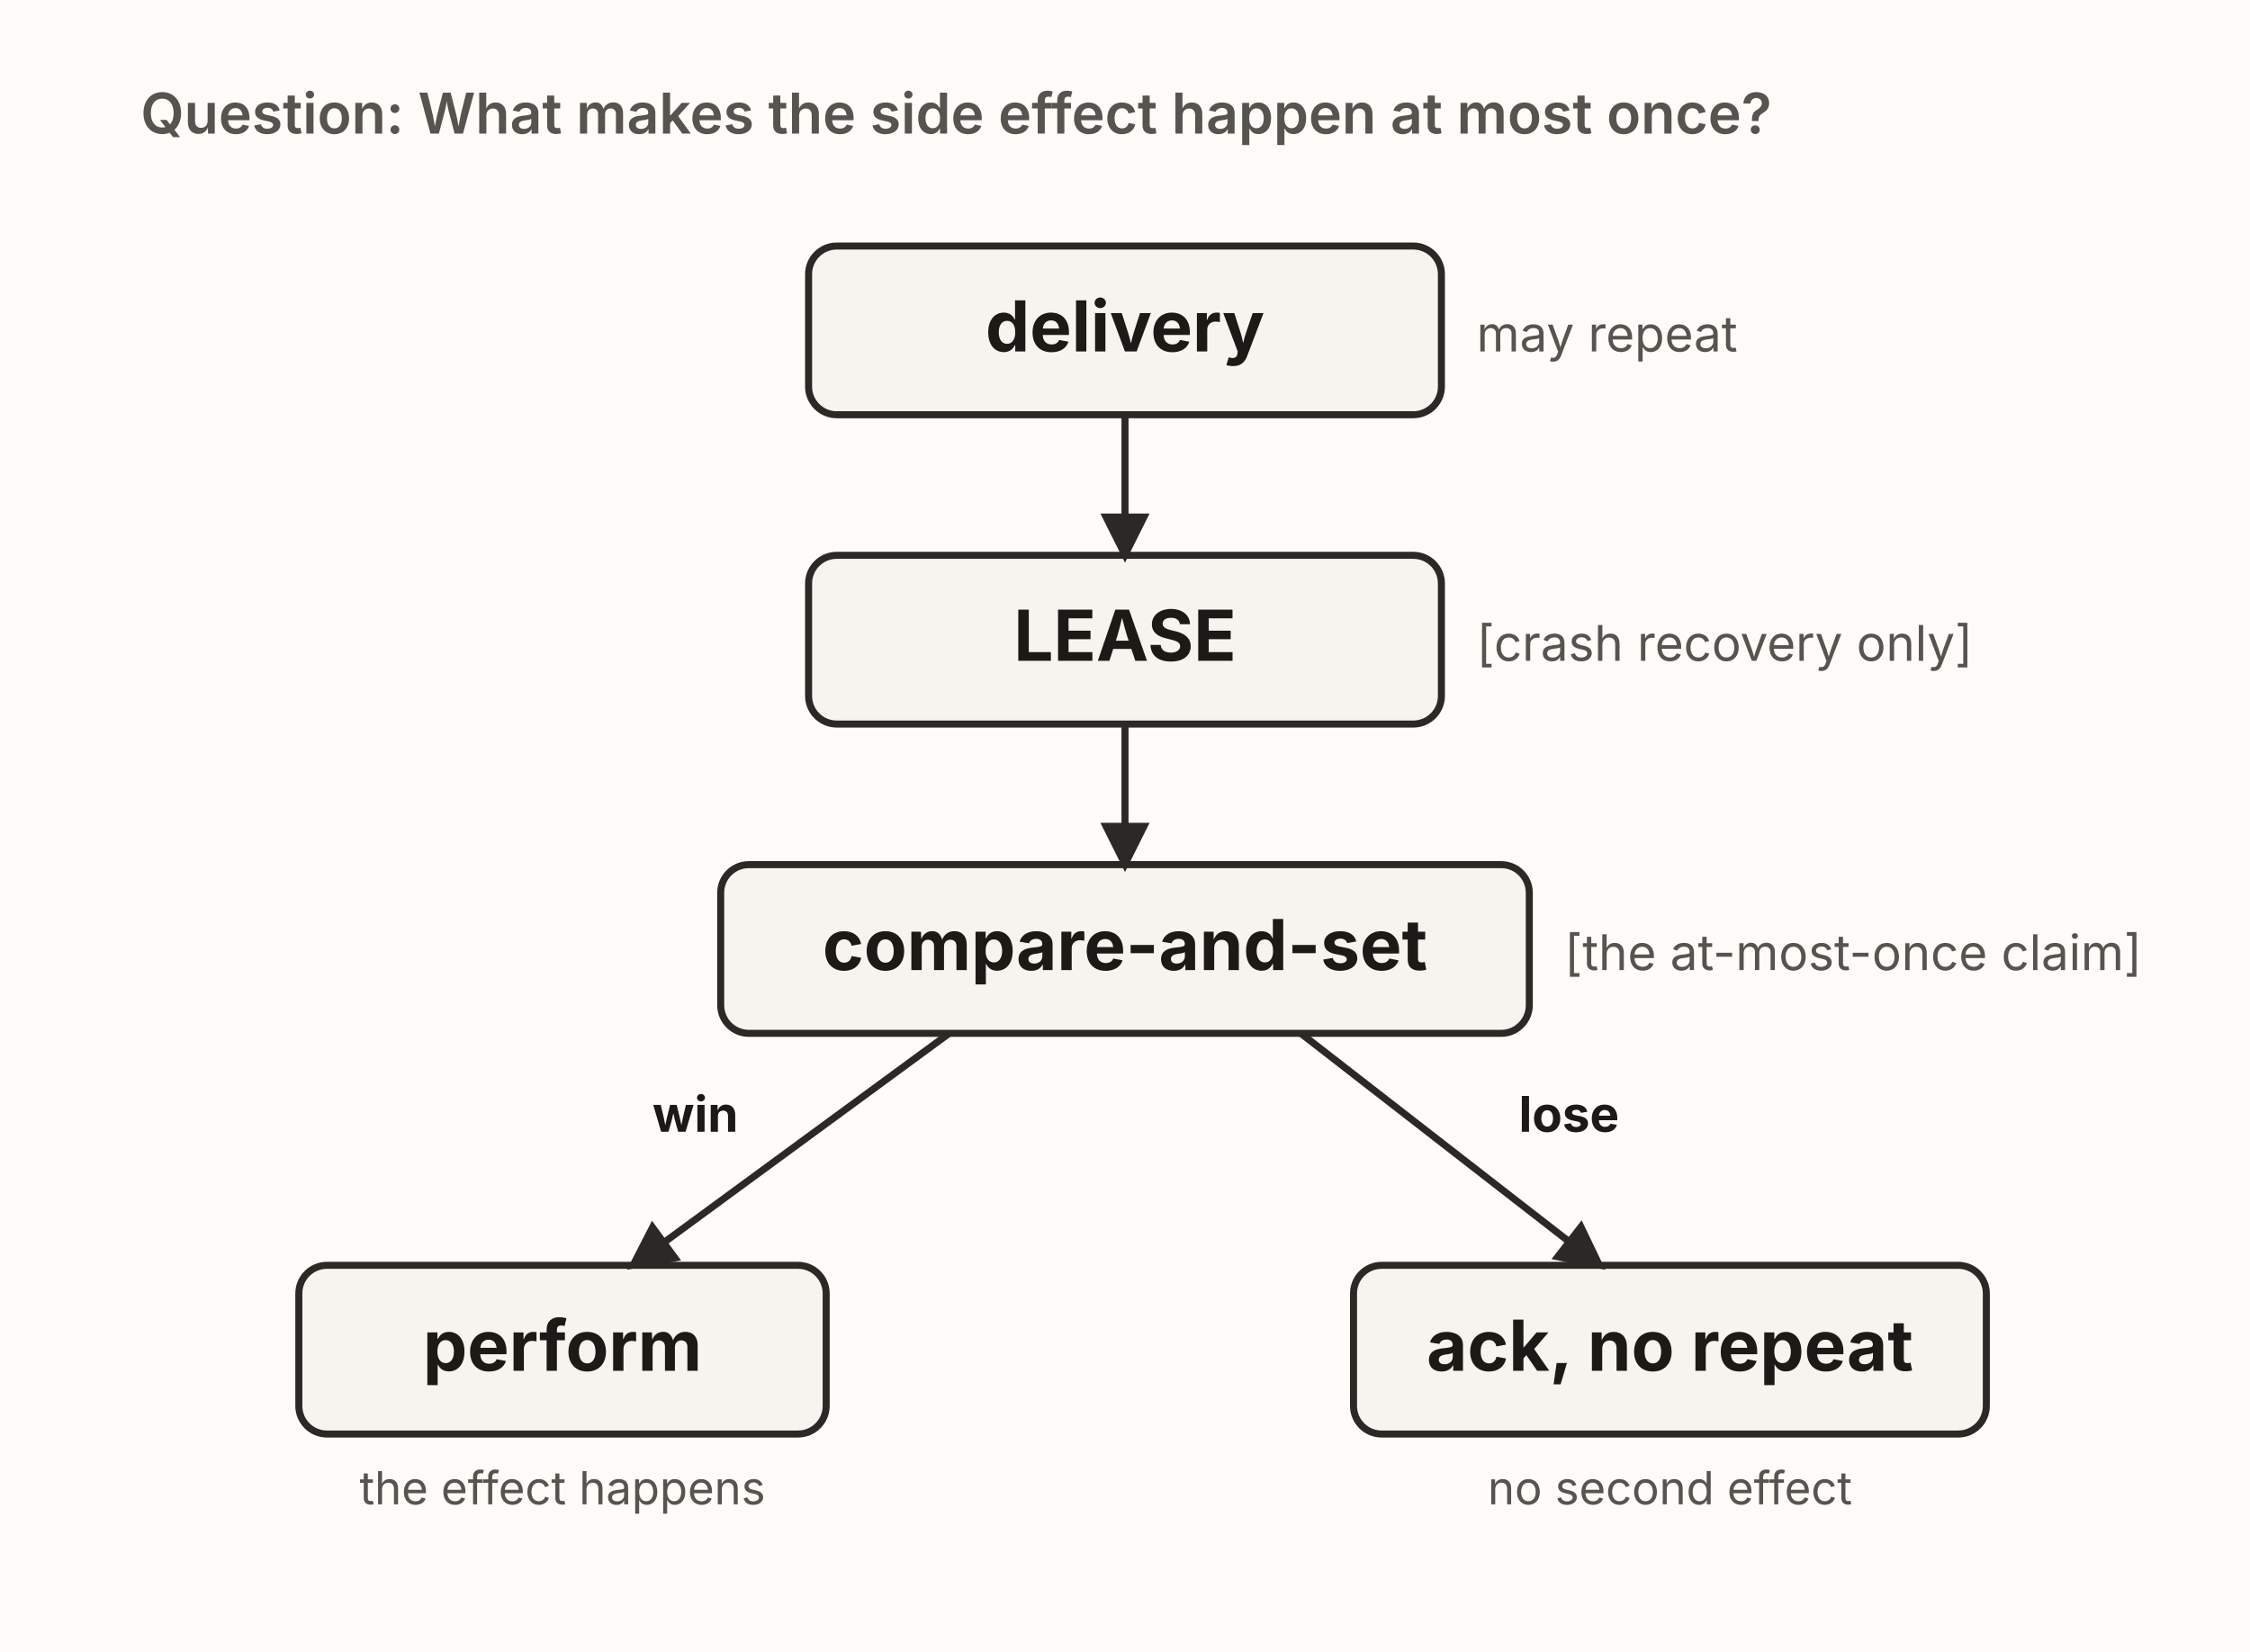
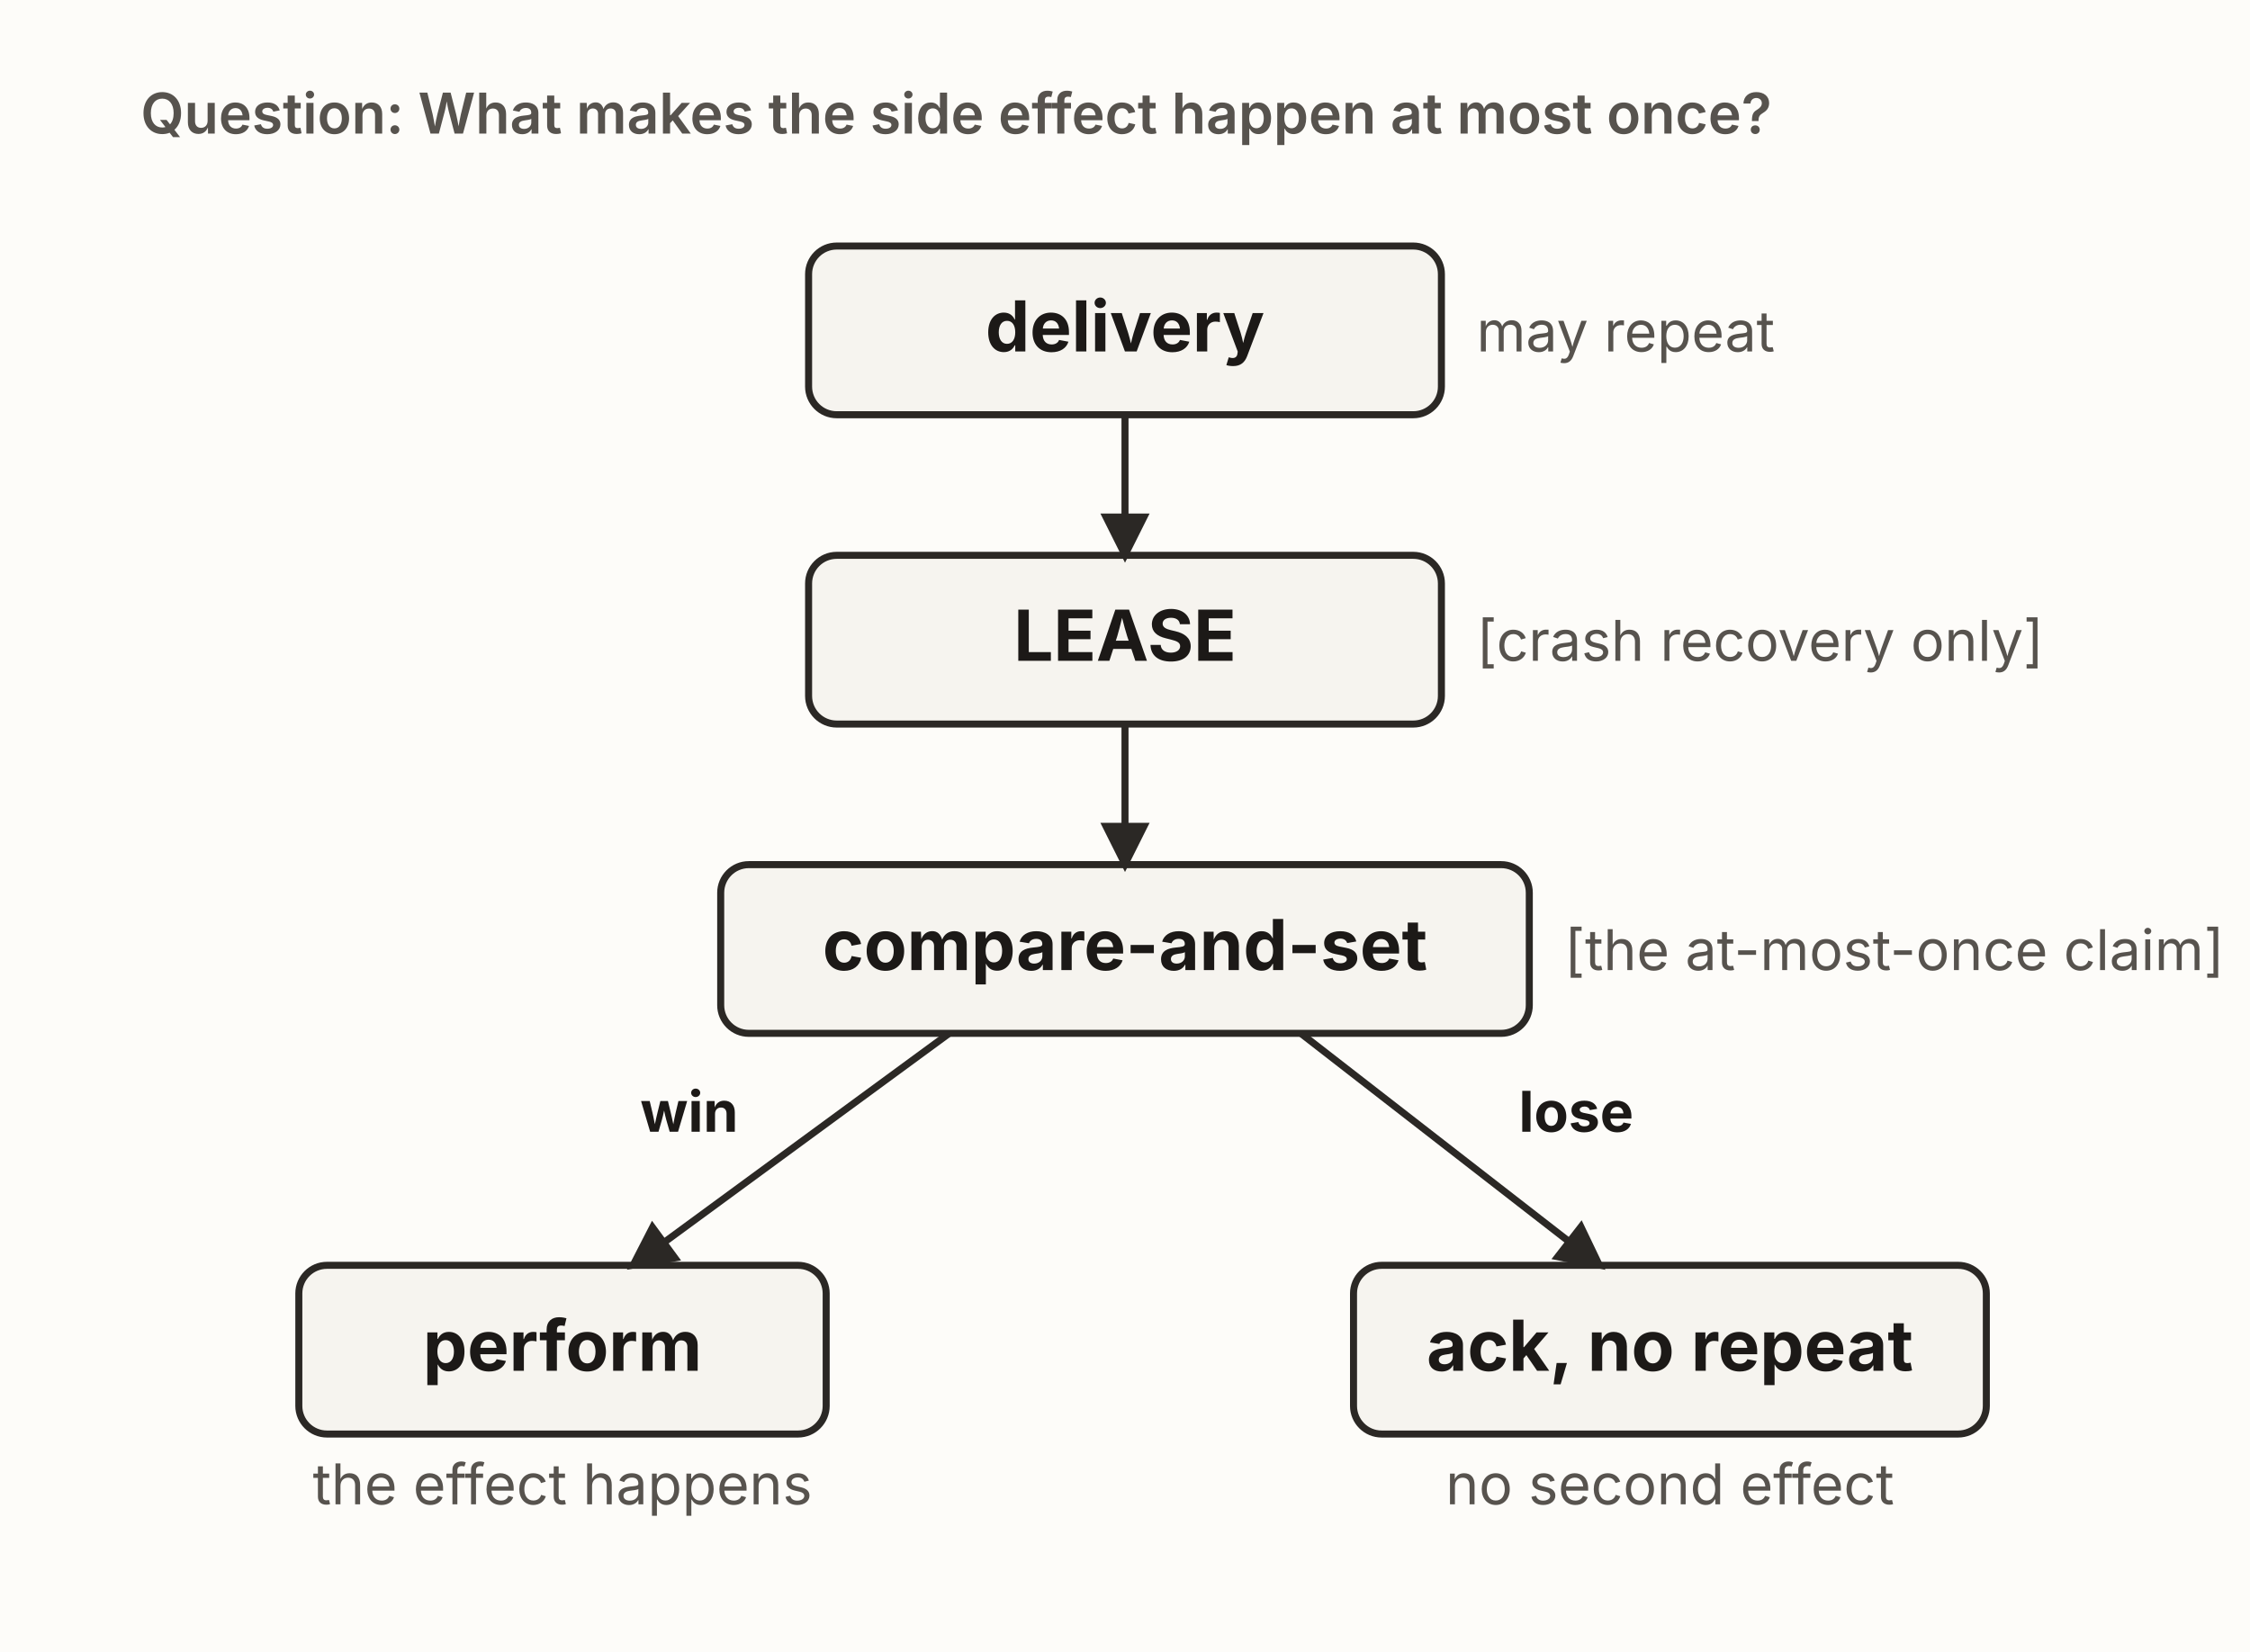
<svg xmlns="http://www.w3.org/2000/svg" viewBox="0 0 640 470" width="640" height="470" role="group" aria-labelledby="lcTitle lcDesc" font-family="'Source Sans 3', -apple-system, 'Segoe UI', sans-serif">
  <defs>
    <marker id="lc-ar" viewBox="0 0 10 10" refX="8.5" refY="5" markerWidth="7" markerHeight="7" orient="auto">
      <path d="M0,0 L10,5 L0,10 z" fill="#2b2825" />
    </marker>
  </defs>
  <rect x="0" y="0" width="640" height="470" fill="#fdfcf9" />
  <text x="40" y="38" font-size="16" font-weight="600" fill="#57534e">Question: What makes the side effect happen at most once?</text>
  <rect x="230" y="70" width="180" height="48" rx="8" fill="#f6f4ef" stroke="#2b2825" stroke-width="2" />
  <text x="320" y="100" text-anchor="middle" font-size="20" font-weight="700" fill="#1c1917">delivery</text>
-   <text x="420" y="100" font-size="14" fill="#57534e">may repeat</text>
+   <text x="420" y="100" font-size="16" fill="#57534e">may repeat</text>
  <rect x="230" y="158" width="180" height="48" rx="8" fill="#f6f4ef" stroke="#2b2825" stroke-width="2" />
  <text x="320" y="188" text-anchor="middle" font-size="20" font-weight="700" fill="#1c1917">LEASE</text>
-   <text x="420" y="188" font-size="14" fill="#57534e">[crash recovery only]</text>
+   <text x="420" y="188" font-size="16" fill="#57534e">[crash recovery only]</text>
  <rect x="205" y="246" width="230" height="48" rx="8" fill="#f6f4ef" stroke="#2b2825" stroke-width="2" />
  <text x="320" y="276" text-anchor="middle" font-size="20" font-weight="700" fill="#1c1917">compare-and-set</text>
-   <text x="445" y="276" font-size="14" fill="#57534e">[the at-most-once claim]</text>
+   <text x="445" y="276" font-size="16" fill="#57534e">[the at-most-once claim]</text>
  <rect x="85" y="360" width="150" height="48" rx="8" fill="#f6f4ef" stroke="#2b2825" stroke-width="2" />
  <text x="160" y="390" text-anchor="middle" font-size="20" font-weight="700" fill="#1c1917">perform</text>
-   <text x="160" y="428" text-anchor="middle" font-size="13" fill="#57534e">the effect happens</text>
+   <text x="160" y="428" text-anchor="middle" font-size="16" fill="#57534e">the effect happens</text>
  <rect x="385" y="360" width="180" height="48" rx="8" fill="#f6f4ef" stroke="#2b2825" stroke-width="2" />
  <text x="475" y="390" text-anchor="middle" font-size="20" font-weight="700" fill="#1c1917">ack, no repeat</text>
-   <text x="475" y="428" text-anchor="middle" font-size="13" fill="#57534e">no second effect</text>
+   <text x="475" y="428" text-anchor="middle" font-size="16" fill="#57534e">no second effect</text>
  <line x1="320" y1="118" x2="320" y2="158" stroke="#2b2825" stroke-width="2" marker-end="url(#lc-ar)" />
  <line x1="320" y1="206" x2="320" y2="246" stroke="#2b2825" stroke-width="2" marker-end="url(#lc-ar)" />
  <line x1="270" y1="294" x2="180" y2="360" stroke="#2b2825" stroke-width="2" marker-end="url(#lc-ar)" />
  <line x1="370" y1="294" x2="455" y2="360" stroke="#2b2825" stroke-width="2" marker-end="url(#lc-ar)" />
-   <text x="210" y="322" text-anchor="end" font-size="14" font-weight="700" fill="#1c1917">win</text>
-   <text x="432" y="322" text-anchor="start" font-size="14" font-weight="700" fill="#1c1917">lose</text>
+   <text x="210" y="322" text-anchor="end" font-size="16" font-weight="700" fill="#1c1917">win</text>
+   <text x="432" y="322" text-anchor="start" font-size="16" font-weight="700" fill="#1c1917">lose</text>
</svg>
